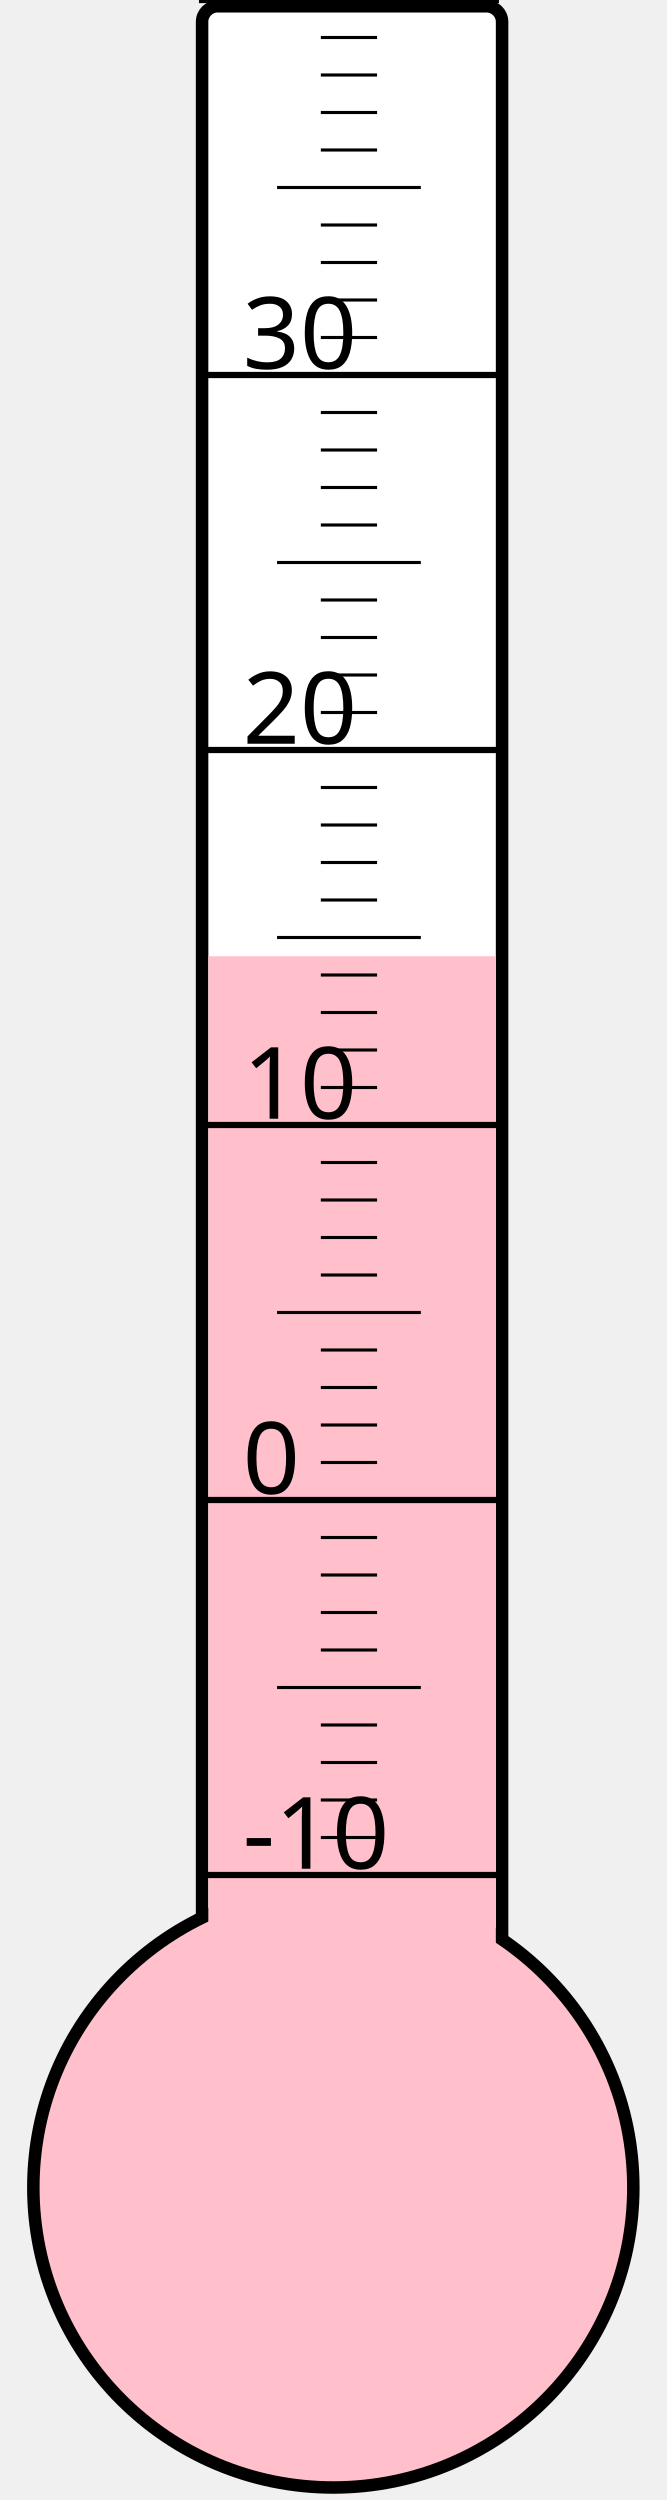
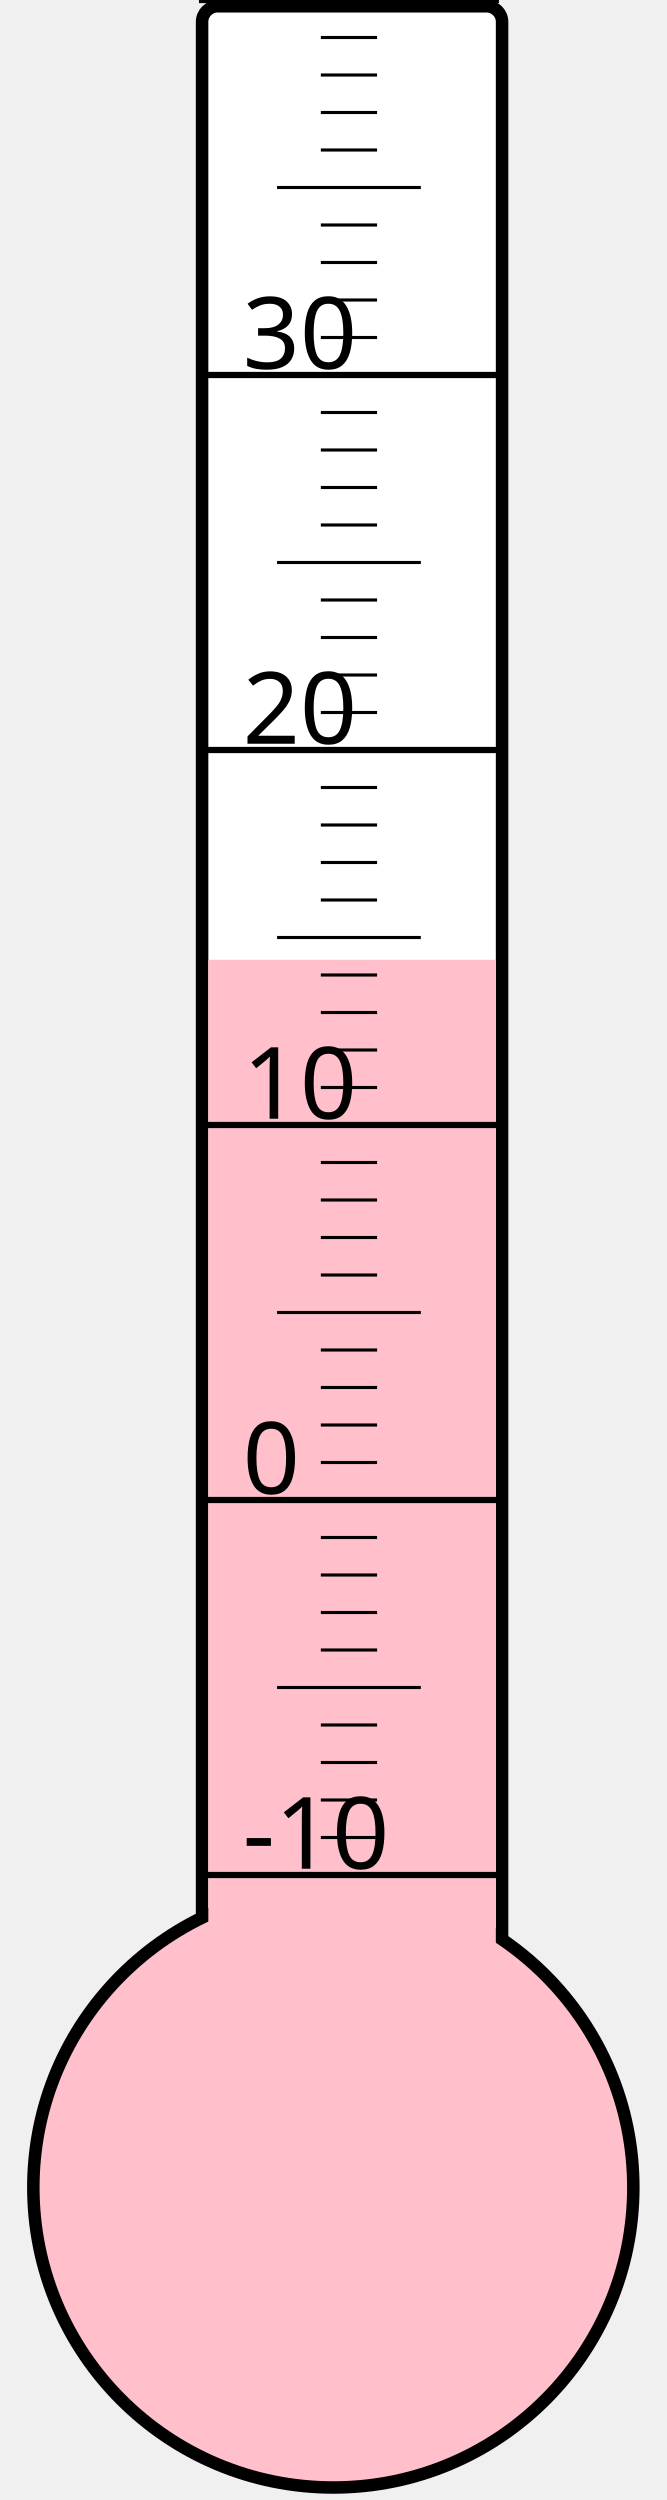
<svg xmlns="http://www.w3.org/2000/svg" width="40px" height="150px" viewBox="0 0 200 800">
  <rect width="200" height="800" x="0" y="0" style="fill: #ffffeb; fill-opacity: 0;" />
  <rect width="96" height="680" x="58" y="2" rx="5" ry="5" style="fill: white; fill-opacity: 1; stroke: black; stroke-width: 4;" />
  <circle cx="100" cy="700" r="96" style="fill: pink; stroke: black; stroke-width: 4;" />
-   <rect width="92" height="394.0" x="60" y="306.0" style="fill: pink; fill-opacity: 1; stroke-width: 0;" />
+   <rect width="92" height="392.875" x="60" y="307.125" style="fill: pink; fill-opacity: 1; stroke-width: 0;" />
  <text x="71" y="598" style="font-family: sans-serif; font-size: 24pt;">-10</text>
  <text x="71" y="478" style="font-family: sans-serif; font-size: 24pt;">0</text>
  <text x="71" y="358" style="font-family: sans-serif; font-size: 24pt;">10</text>
  <text x="71" y="238" style="font-family: sans-serif; font-size: 24pt;">20</text>
  <text x="71" y="118" style="font-family: sans-serif; font-size: 24pt;">30</text>
  <g style="stroke: black;">
    <line x1="57" y1="600" x2="153" y2="600" style="stroke-width: 2;" />
    <line x1="96" y1="588" x2="114" y2="588" style="stroke-width: 1;" />
    <line x1="96" y1="576" x2="114" y2="576" style="stroke-width: 1;" />
    <line x1="96" y1="564" x2="114" y2="564" style="stroke-width: 1;" />
    <line x1="96" y1="552" x2="114" y2="552" style="stroke-width: 1;" />
    <line x1="82" y1="540" x2="128" y2="540" style="stroke-width: 1;" />
    <line x1="96" y1="528" x2="114" y2="528" style="stroke-width: 1;" />
    <line x1="96" y1="516" x2="114" y2="516" style="stroke-width: 1;" />
    <line x1="96" y1="504" x2="114" y2="504" style="stroke-width: 1;" />
    <line x1="96" y1="492" x2="114" y2="492" style="stroke-width: 1;" />
    <line x1="57" y1="480" x2="153" y2="480" style="stroke-width: 2;" />
    <line x1="96" y1="468" x2="114" y2="468" style="stroke-width: 1;" />
    <line x1="96" y1="456" x2="114" y2="456" style="stroke-width: 1;" />
    <line x1="96" y1="444" x2="114" y2="444" style="stroke-width: 1;" />
    <line x1="96" y1="432" x2="114" y2="432" style="stroke-width: 1;" />
    <line x1="82" y1="420" x2="128" y2="420" style="stroke-width: 1;" />
    <line x1="96" y1="408" x2="114" y2="408" style="stroke-width: 1;" />
    <line x1="96" y1="396" x2="114" y2="396" style="stroke-width: 1;" />
    <line x1="96" y1="384" x2="114" y2="384" style="stroke-width: 1;" />
    <line x1="96" y1="372" x2="114" y2="372" style="stroke-width: 1;" />
    <line x1="57" y1="360" x2="153" y2="360" style="stroke-width: 2;" />
    <line x1="96" y1="348" x2="114" y2="348" style="stroke-width: 1;" />
    <line x1="96" y1="336" x2="114" y2="336" style="stroke-width: 1;" />
    <line x1="96" y1="324" x2="114" y2="324" style="stroke-width: 1;" />
    <line x1="96" y1="312" x2="114" y2="312" style="stroke-width: 1;" />
    <line x1="82" y1="300" x2="128" y2="300" style="stroke-width: 1;" />
    <line x1="96" y1="288" x2="114" y2="288" style="stroke-width: 1;" />
    <line x1="96" y1="276" x2="114" y2="276" style="stroke-width: 1;" />
    <line x1="96" y1="264" x2="114" y2="264" style="stroke-width: 1;" />
    <line x1="96" y1="252" x2="114" y2="252" style="stroke-width: 1;" />
    <line x1="57" y1="240" x2="153" y2="240" style="stroke-width: 2;" />
    <line x1="96" y1="228" x2="114" y2="228" style="stroke-width: 1;" />
    <line x1="96" y1="216" x2="114" y2="216" style="stroke-width: 1;" />
    <line x1="96" y1="204" x2="114" y2="204" style="stroke-width: 1;" />
    <line x1="96" y1="192" x2="114" y2="192" style="stroke-width: 1;" />
    <line x1="82" y1="180" x2="128" y2="180" style="stroke-width: 1;" />
    <line x1="96" y1="168" x2="114" y2="168" style="stroke-width: 1;" />
    <line x1="96" y1="156" x2="114" y2="156" style="stroke-width: 1;" />
    <line x1="96" y1="144" x2="114" y2="144" style="stroke-width: 1;" />
    <line x1="96" y1="132" x2="114" y2="132" style="stroke-width: 1;" />
    <line x1="57" y1="120" x2="153" y2="120" style="stroke-width: 2;" />
    <line x1="96" y1="108" x2="114" y2="108" style="stroke-width: 1;" />
    <line x1="96" y1="96" x2="114" y2="96" style="stroke-width: 1;" />
    <line x1="96" y1="84" x2="114" y2="84" style="stroke-width: 1;" />
    <line x1="96" y1="72" x2="114" y2="72" style="stroke-width: 1;" />
    <line x1="82" y1="60" x2="128" y2="60" style="stroke-width: 1;" />
    <line x1="96" y1="48" x2="114" y2="48" style="stroke-width: 1;" />
    <line x1="96" y1="36" x2="114" y2="36" style="stroke-width: 1;" />
    <line x1="96" y1="24" x2="114" y2="24" style="stroke-width: 1;" />
    <line x1="96" y1="12" x2="114" y2="12" style="stroke-width: 1;" />
    <line x1="57" y1="0" x2="153" y2="0" style="stroke-width: 2;" />
  </g>
</svg>
